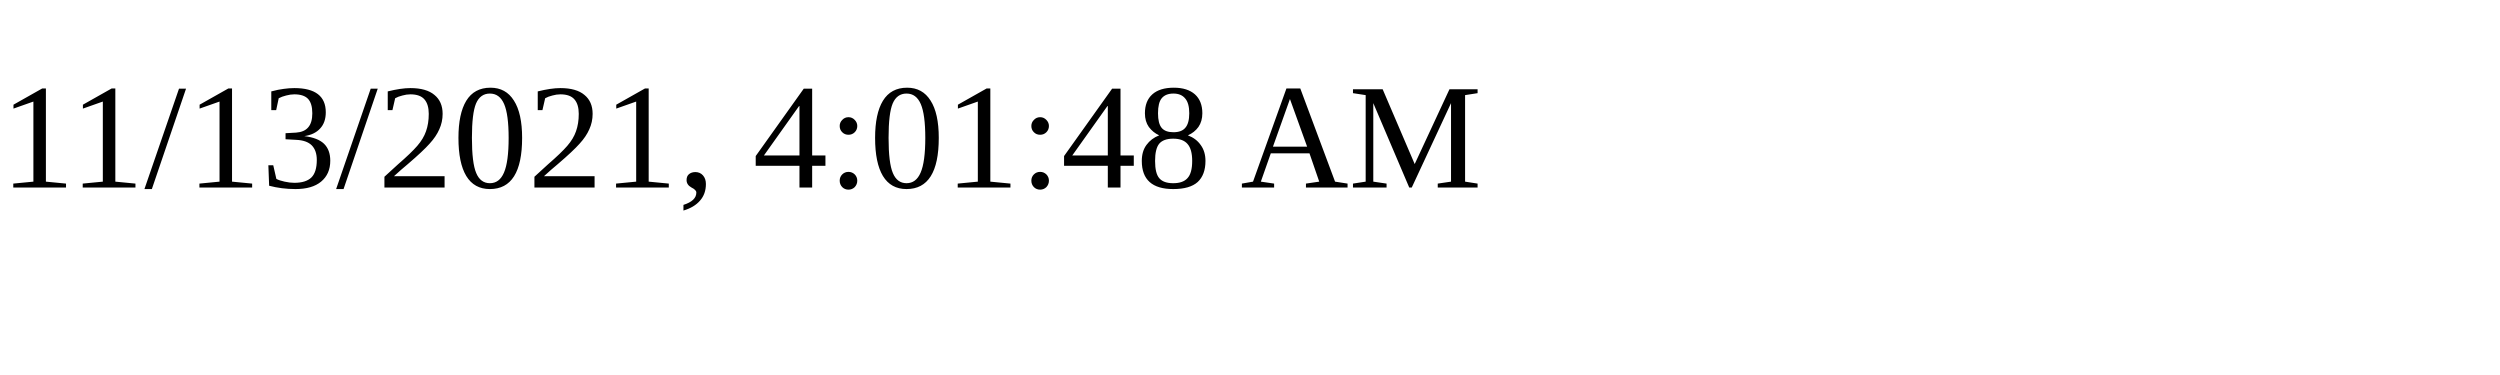
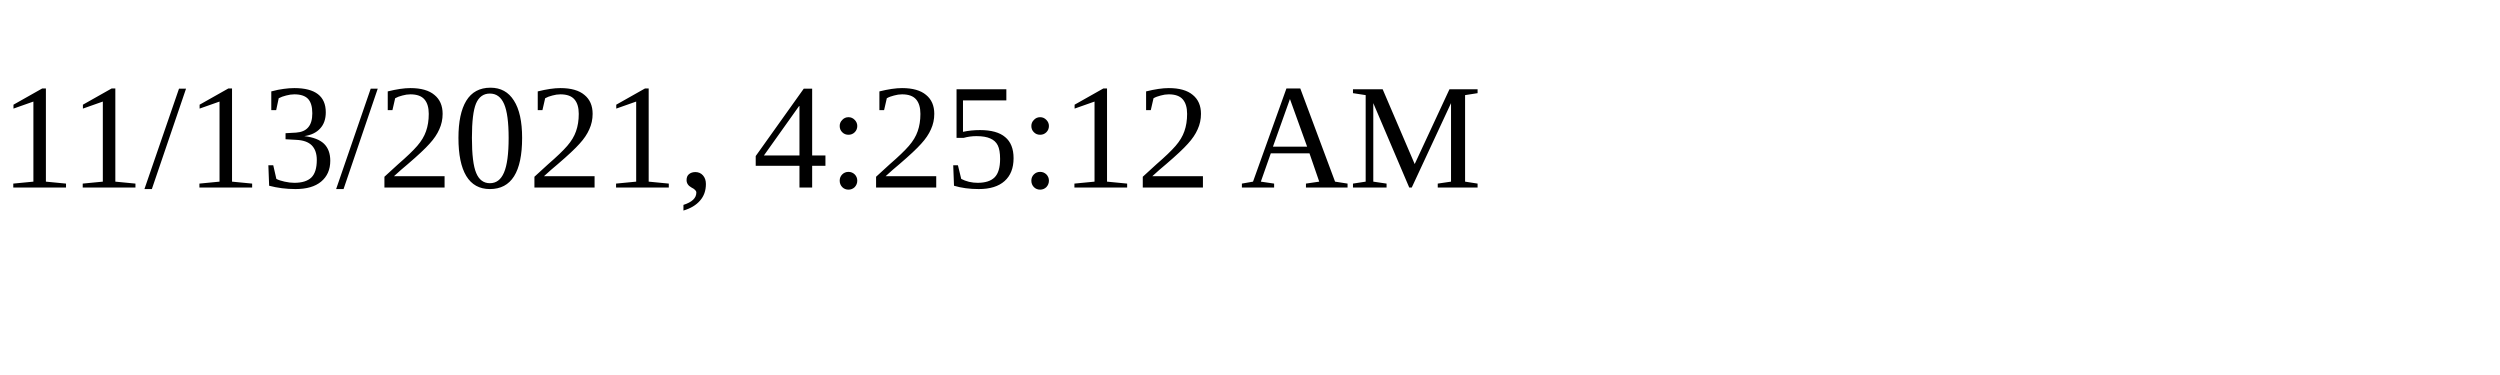
<svg xmlns="http://www.w3.org/2000/svg" height="30" width="200">
-   <text x="0" y="15">11/13/2021, 4:01:48 AM</text>
+   <text x="0" y="15">11/13/2021, 4:25:12 AM</text>
</svg>
